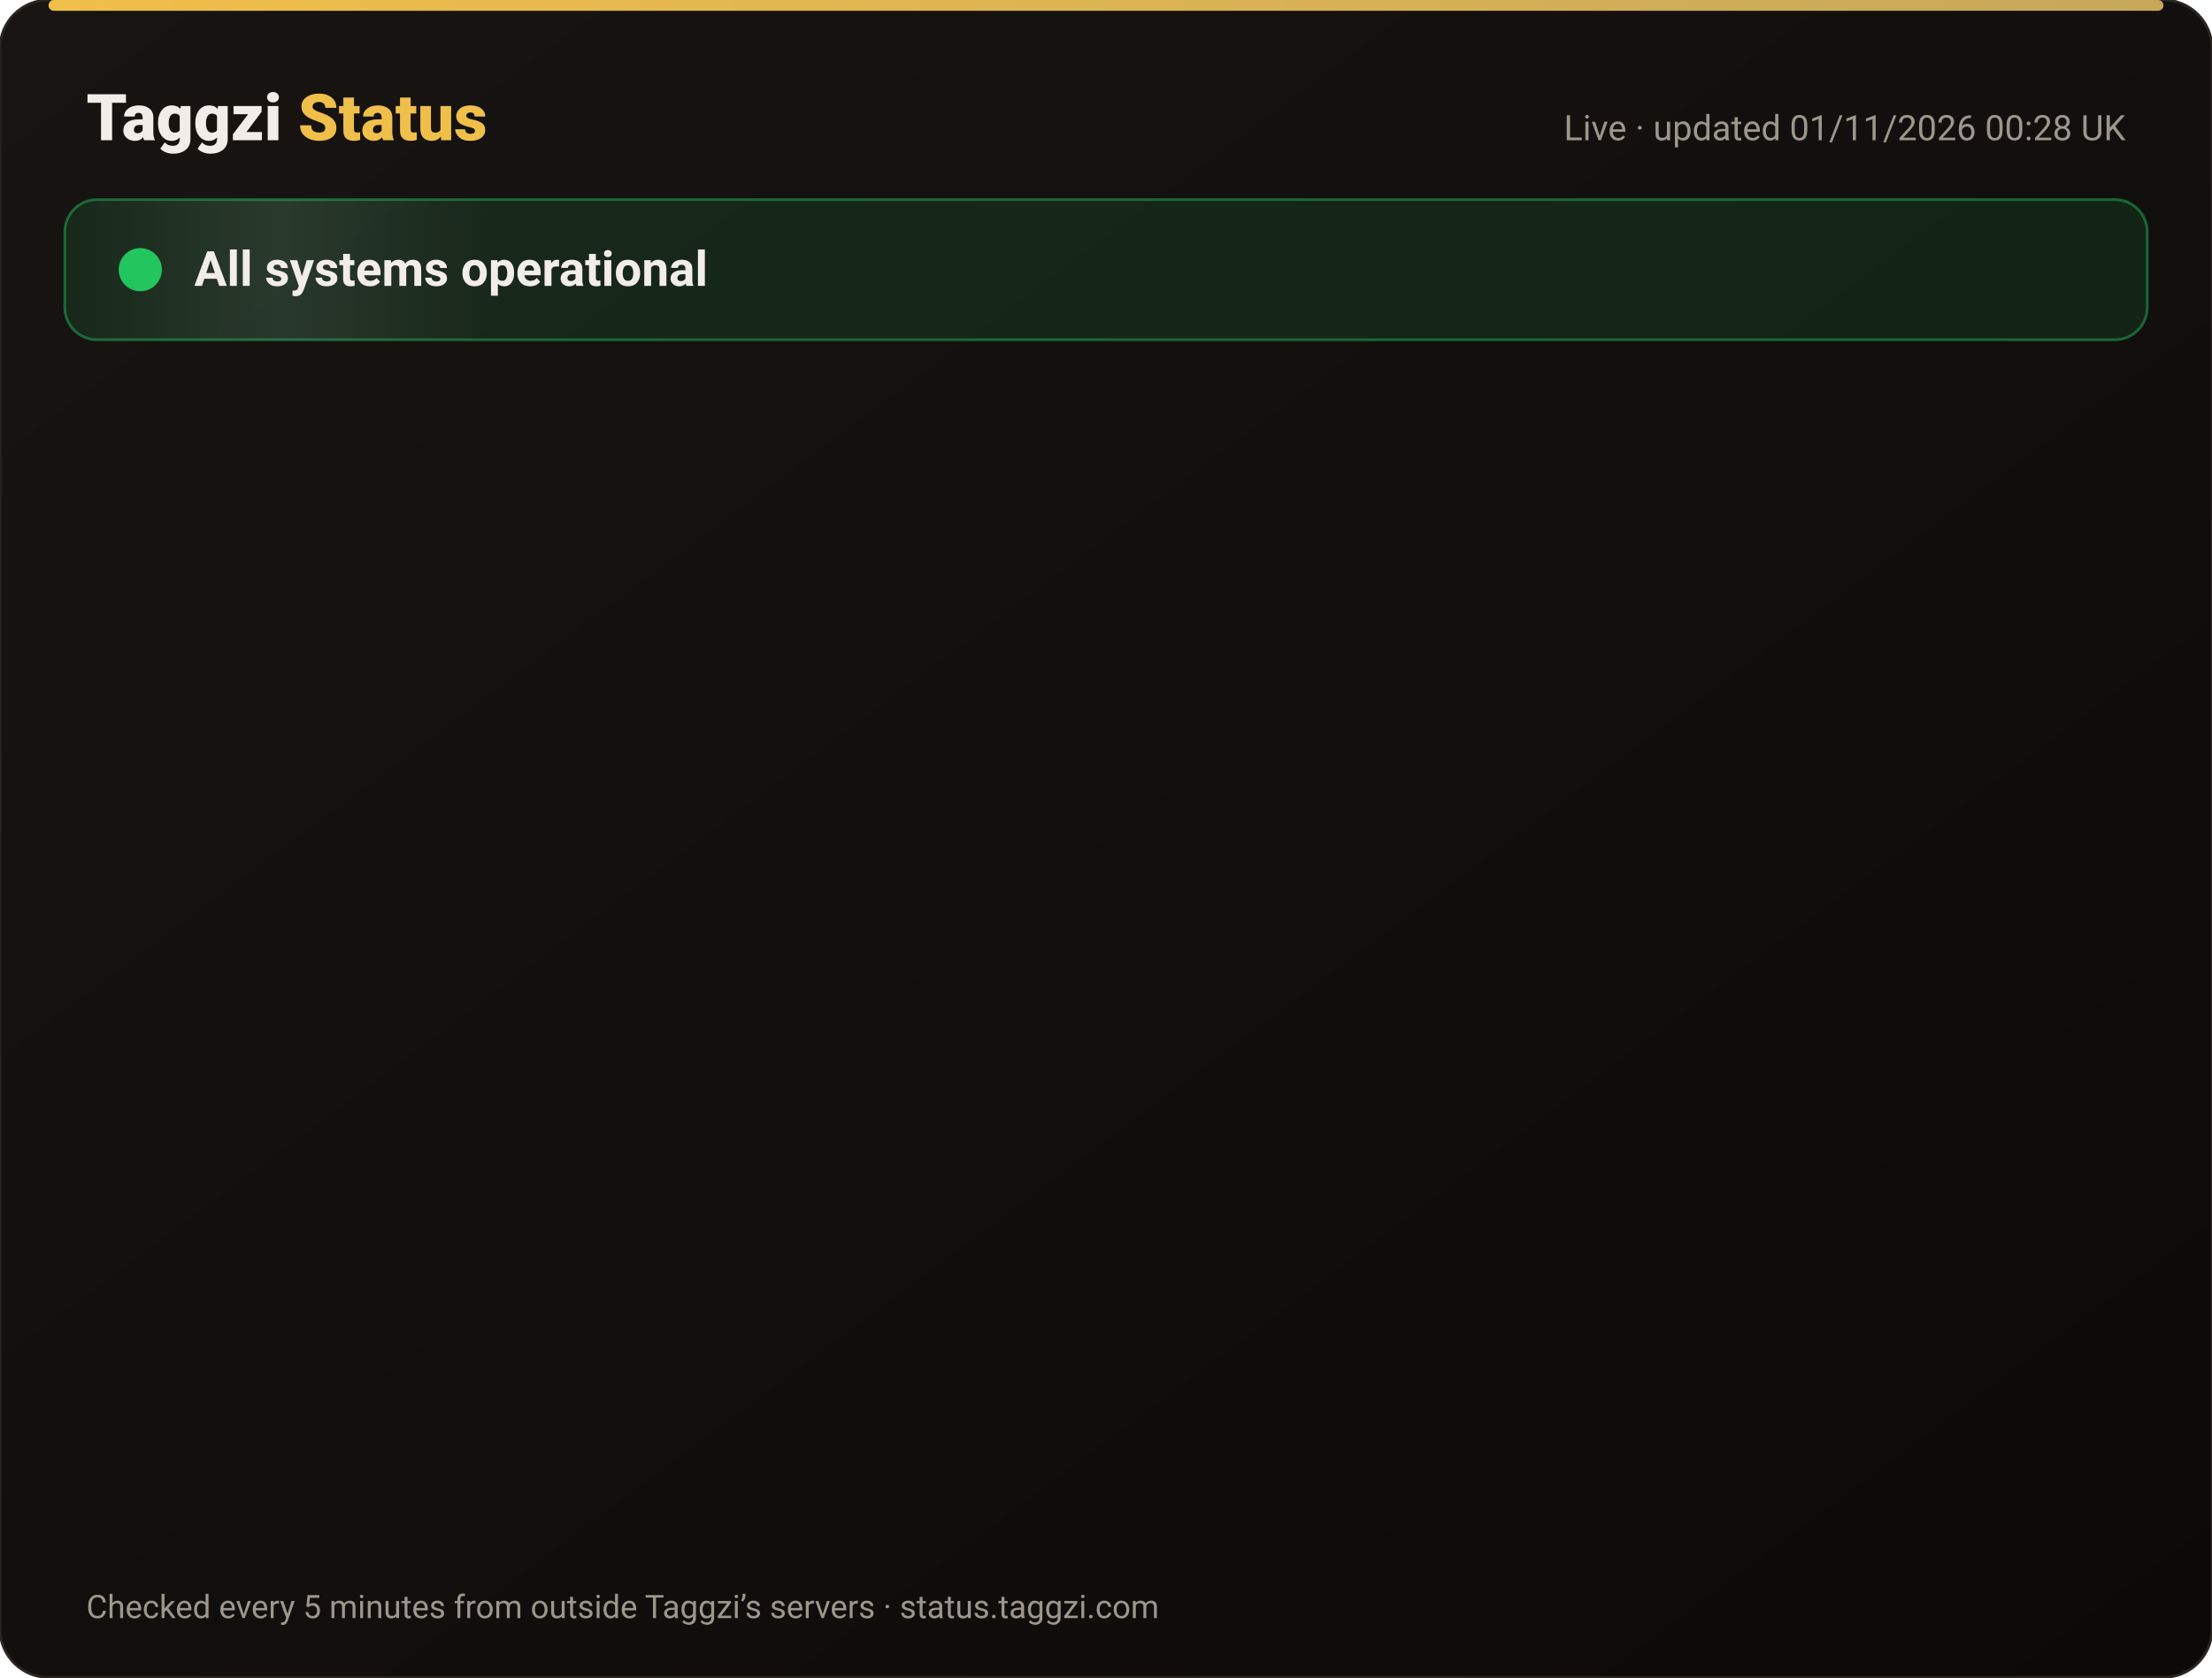
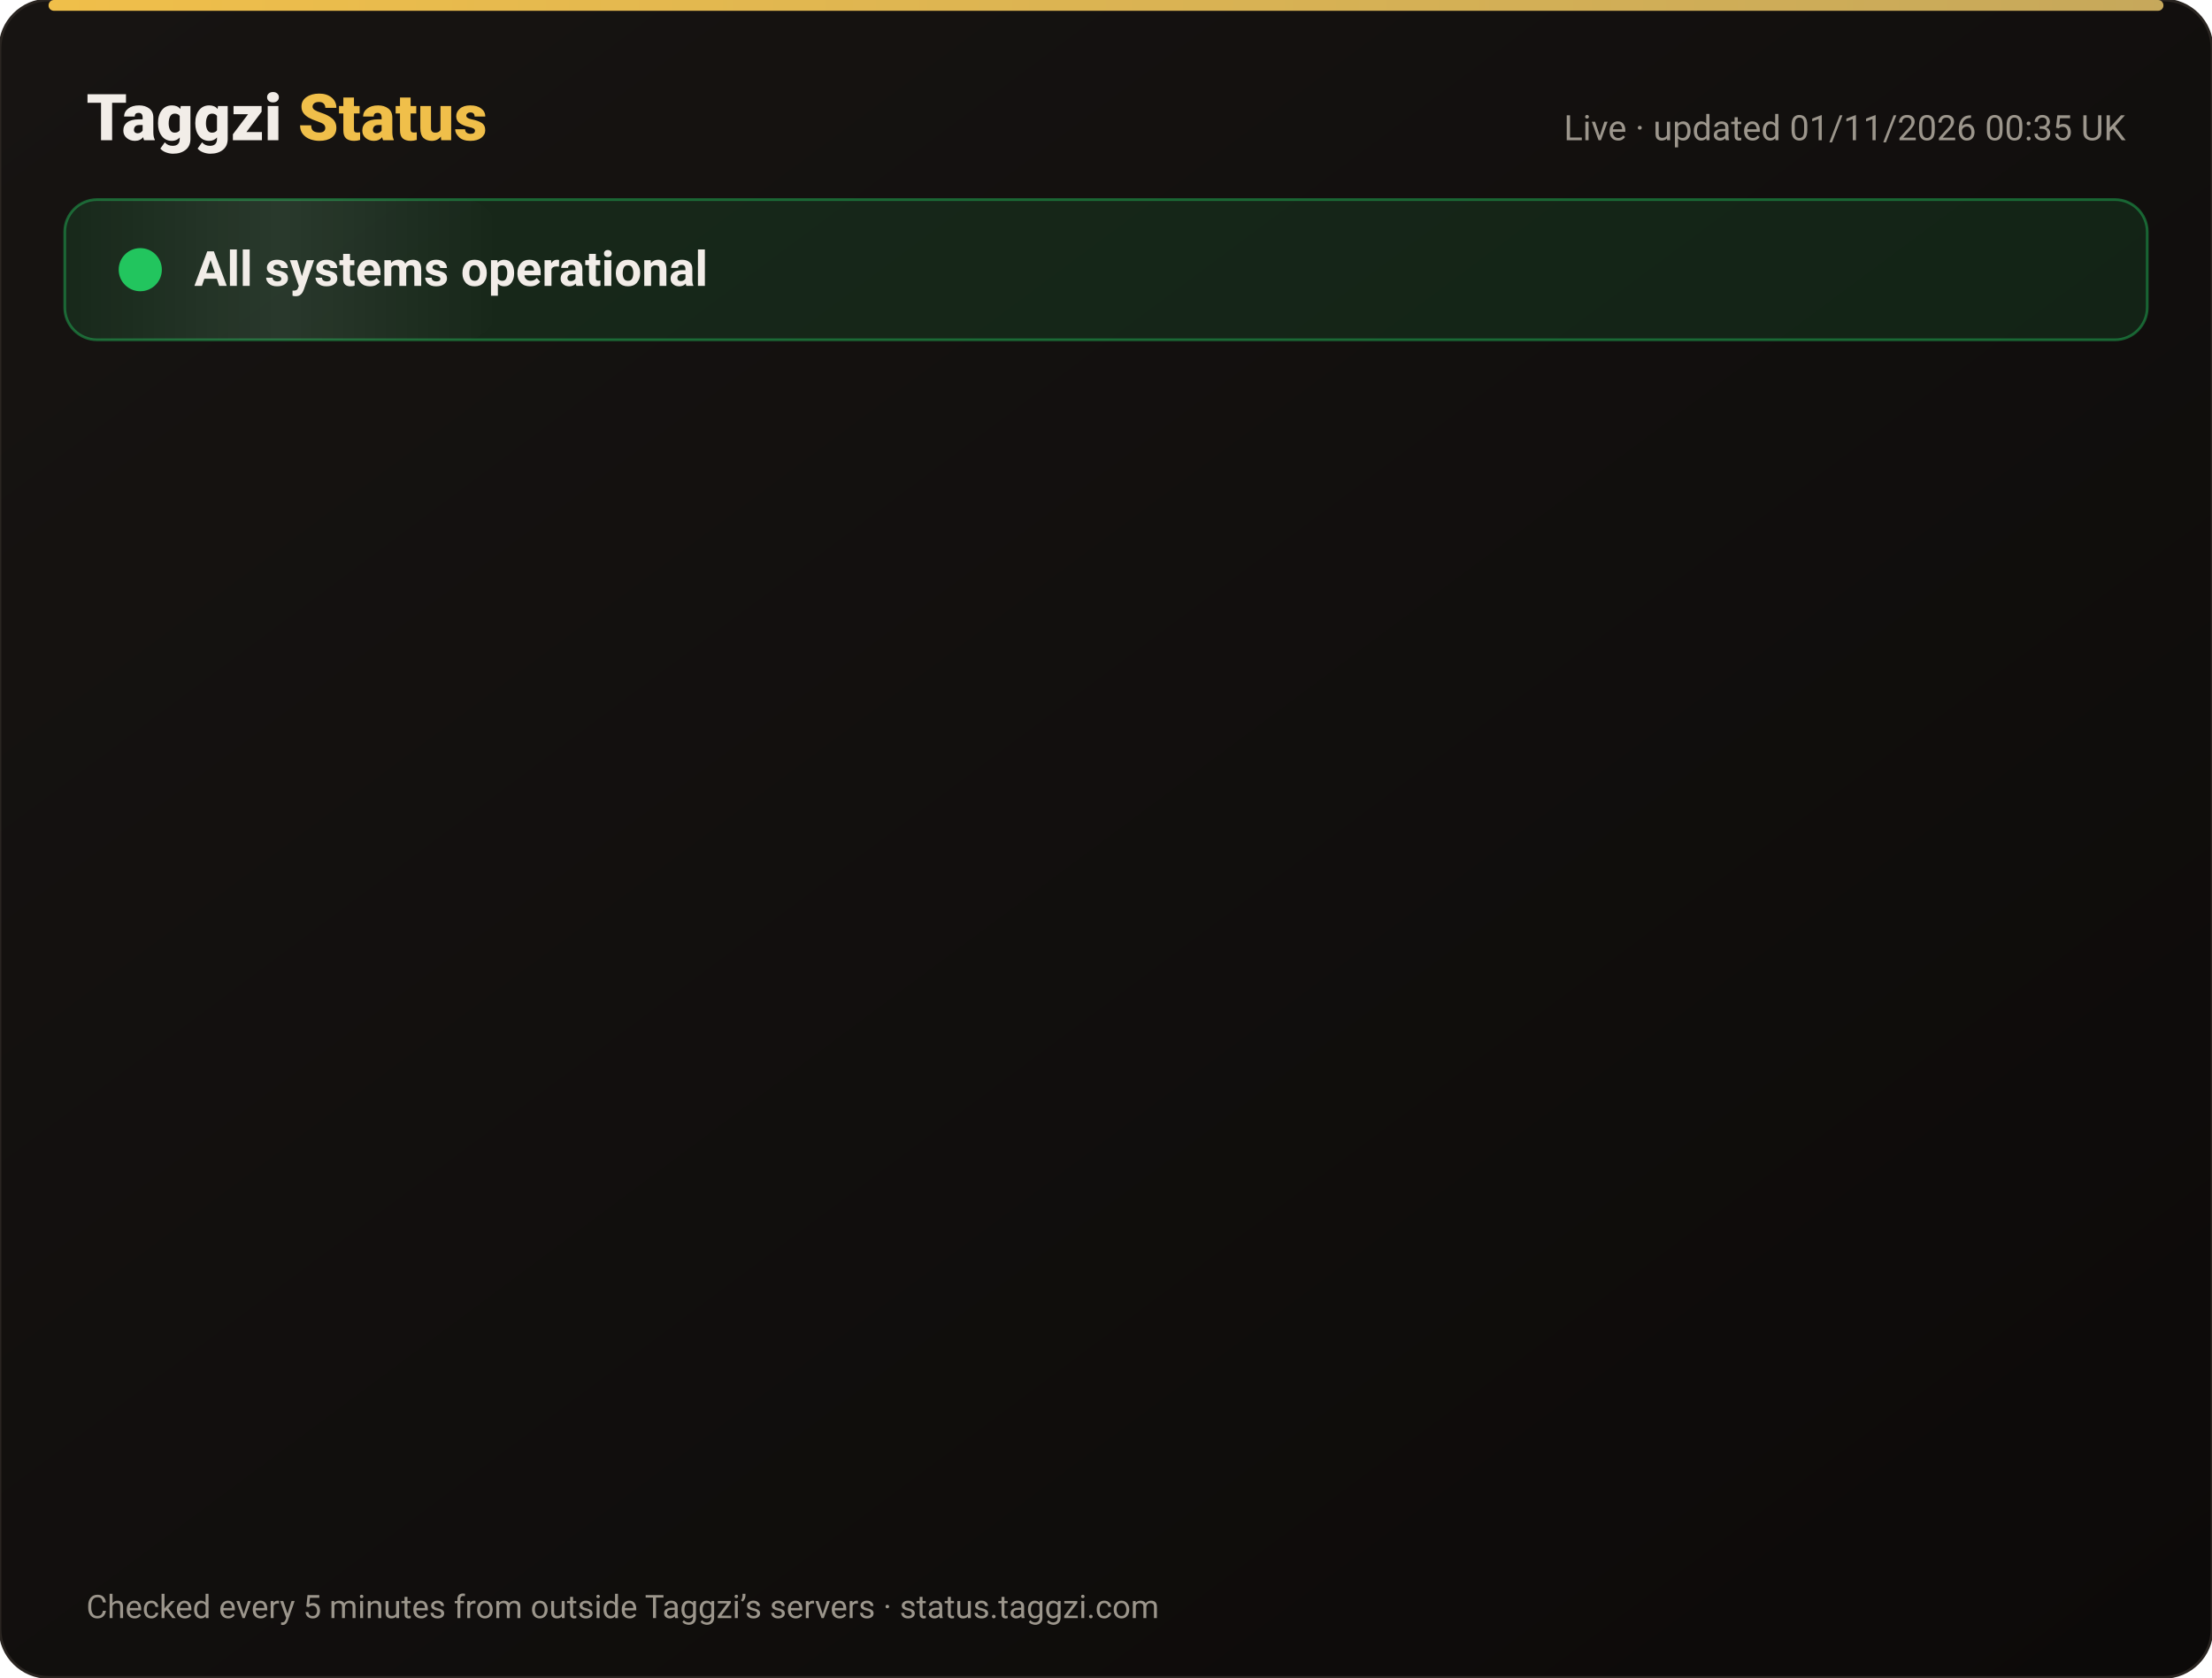
<svg xmlns="http://www.w3.org/2000/svg" width="820" height="622" viewBox="0 0 820 622" font-family="-apple-system,Segoe UI,Roboto,Helvetica,Arial,sans-serif">
  <defs>
    <linearGradient id="bg" x1="0" y1="0" x2="1" y2="1">
      <stop offset="0" stop-color="#171412" />
      <stop offset="1" stop-color="#0C0A09" />
    </linearGradient>
    <linearGradient id="gold" x1="0" x2="1">
      <stop offset="0" stop-color="#F0BF4A" />
      <stop offset="1" stop-color="#c6a85b" />
    </linearGradient>
    <linearGradient id="shine" x1="0" x2="1">
      <stop offset="0" stop-color="#fff" stop-opacity="0" />
      <stop offset=".5" stop-color="#fff" stop-opacity=".08" />
      <stop offset="1" stop-color="#fff" stop-opacity="0" />
    </linearGradient>
  </defs>
  <rect width="820" height="622" rx="18" fill="url(#bg)" stroke="#2a2521" />
  <rect x="18" y="0" width="784" height="4" rx="2" fill="url(#gold)" />
  <text x="32" y="52" font-size="24" font-weight="800" fill="#F2EDE8">Taggzi <tspan fill="#F0BF4A">Status</tspan>
  </text>
-   <text x="788" y="52" font-size="13" fill="#9C968C" text-anchor="end">Live · updated 01/11/2026 00:28 UK</text>
+   <text x="788" y="52" font-size="13" fill="#9C968C" text-anchor="end">Live · updated 01/11/2026 00:35 UK</text>
  <rect x="24" y="74" width="772" height="52" rx="12" fill="#22c55e" fill-opacity=".12" stroke="#22c55e" stroke-opacity=".45" />
  <rect x="24" y="74" width="160" height="52" rx="12" fill="url(#shine)">
    <animate attributeName="x" from="-160" to="820" dur="4s" repeatCount="indefinite" />
  </rect>
  <circle cx="52" cy="100" r="7" fill="#22c55e" />
  <circle cx="52" cy="100" r="7" fill="none" stroke="#22c55e" stroke-width="2">
    <animate attributeName="r" values="7;15;7" dur="2s" repeatCount="indefinite" />
    <animate attributeName="opacity" values=".9;0;.9" dur="2s" repeatCount="indefinite" />
  </circle>
  <text x="72" y="106" font-size="18" font-weight="700" fill="#F2EDE8">All systems operational</text>
  <g opacity="0">
    <animate attributeName="opacity" from="0" to="1" begin="0.00s" dur=".6s" fill="freeze" />
    <line x1="32" y1="188" x2="788" y2="188" stroke="#2a2521" />
    <circle cx="44" cy="166" r="6" fill="#22c55e">
      <animate attributeName="opacity" values="1;.45;1" dur="2.4s" begin="0.00s" repeatCount="indefinite" />
    </circle>
    <text x="62" y="171" font-size="15" font-weight="650" fill="#F2EDE8">Website</text>
    <text x="630" y="171" font-size="13" fill="#9C968C" text-anchor="end">99.96% uptime</text>
    <rect x="648" y="154" width="140" height="24" rx="12" fill="#22c55e" fill-opacity=".14" stroke="#22c55e" stroke-opacity=".5" />
    <text x="718" y="171" font-size="12" font-weight="700" fill="#22c55e" text-anchor="middle">Operational</text>
  </g>
  <g opacity="0">
    <animate attributeName="opacity" from="0" to="1" begin="0.15s" dur=".6s" fill="freeze" />
    <line x1="32" y1="234" x2="788" y2="234" stroke="#2a2521" />
    <circle cx="44" cy="212" r="6" fill="#22c55e">
      <animate attributeName="opacity" values="1;.45;1" dur="2.4s" begin="0.15s" repeatCount="indefinite" />
    </circle>
    <text x="62" y="217" font-size="15" font-weight="650" fill="#F2EDE8">Tag scans</text>
    <text x="630" y="217" font-size="13" fill="#9C968C" text-anchor="end">99.96% uptime</text>
    <rect x="648" y="200" width="140" height="24" rx="12" fill="#22c55e" fill-opacity=".14" stroke="#22c55e" stroke-opacity=".5" />
    <text x="718" y="217" font-size="12" font-weight="700" fill="#22c55e" text-anchor="middle">Operational</text>
  </g>
  <g opacity="0">
    <animate attributeName="opacity" from="0" to="1" begin="0.30s" dur=".6s" fill="freeze" />
    <line x1="32" y1="280" x2="788" y2="280" stroke="#2a2521" />
    <circle cx="44" cy="258" r="6" fill="#22c55e">
      <animate attributeName="opacity" values="1;.45;1" dur="2.4s" begin="0.30s" repeatCount="indefinite" />
    </circle>
    <text x="62" y="263" font-size="15" font-weight="650" fill="#F2EDE8">Manual tag lookup</text>
    <text x="630" y="263" font-size="13" fill="#9C968C" text-anchor="end">99.96% uptime</text>
    <rect x="648" y="246" width="140" height="24" rx="12" fill="#22c55e" fill-opacity=".14" stroke="#22c55e" stroke-opacity=".5" />
    <text x="718" y="263" font-size="12" font-weight="700" fill="#22c55e" text-anchor="middle">Operational</text>
  </g>
  <g opacity="0">
    <animate attributeName="opacity" from="0" to="1" begin="0.45s" dur=".6s" fill="freeze" />
    <line x1="32" y1="326" x2="788" y2="326" stroke="#2a2521" />
    <circle cx="44" cy="304" r="6" fill="#22c55e">
      <animate attributeName="opacity" values="1;.45;1" dur="2.4s" begin="0.45s" repeatCount="indefinite" />
    </circle>
    <text x="62" y="309" font-size="15" font-weight="650" fill="#F2EDE8">App &amp; login</text>
    <text x="630" y="309" font-size="13" fill="#9C968C" text-anchor="end">99.96% uptime</text>
    <rect x="648" y="292" width="140" height="24" rx="12" fill="#22c55e" fill-opacity=".14" stroke="#22c55e" stroke-opacity=".5" />
    <text x="718" y="309" font-size="12" font-weight="700" fill="#22c55e" text-anchor="middle">Operational</text>
  </g>
  <g opacity="0">
    <animate attributeName="opacity" from="0" to="1" begin="0.60s" dur=".6s" fill="freeze" />
    <line x1="32" y1="372" x2="788" y2="372" stroke="#2a2521" />
    <circle cx="44" cy="350" r="6" fill="#22c55e">
      <animate attributeName="opacity" values="1;.45;1" dur="2.4s" begin="0.60s" repeatCount="indefinite" />
    </circle>
    <text x="62" y="355" font-size="15" font-weight="650" fill="#F2EDE8">Community alerts</text>
    <text x="630" y="355" font-size="13" fill="#9C968C" text-anchor="end">99.96% uptime</text>
    <rect x="648" y="338" width="140" height="24" rx="12" fill="#22c55e" fill-opacity=".14" stroke="#22c55e" stroke-opacity=".5" />
    <text x="718" y="355" font-size="12" font-weight="700" fill="#22c55e" text-anchor="middle">Operational</text>
  </g>
  <g opacity="0">
    <animate attributeName="opacity" from="0" to="1" begin="0.75s" dur=".6s" fill="freeze" />
    <line x1="32" y1="418" x2="788" y2="418" stroke="#2a2521" />
    <circle cx="44" cy="396" r="6" fill="#22c55e">
      <animate attributeName="opacity" values="1;.45;1" dur="2.4s" begin="0.75s" repeatCount="indefinite" />
    </circle>
    <text x="62" y="401" font-size="15" font-weight="650" fill="#F2EDE8">Private calling</text>
    <text x="630" y="401" font-size="13" fill="#9C968C" text-anchor="end">99.96% uptime</text>
    <rect x="648" y="384" width="140" height="24" rx="12" fill="#22c55e" fill-opacity=".14" stroke="#22c55e" stroke-opacity=".5" />
    <text x="718" y="401" font-size="12" font-weight="700" fill="#22c55e" text-anchor="middle">Operational</text>
  </g>
  <g opacity="0">
    <animate attributeName="opacity" from="0" to="1" begin="0.90s" dur=".6s" fill="freeze" />
    <line x1="32" y1="464" x2="788" y2="464" stroke="#2a2521" />
    <circle cx="44" cy="442" r="6" fill="#22c55e">
      <animate attributeName="opacity" values="1;.45;1" dur="2.4s" begin="0.90s" repeatCount="indefinite" />
    </circle>
    <text x="62" y="447" font-size="15" font-weight="650" fill="#F2EDE8">Payments</text>
    <text x="630" y="447" font-size="13" fill="#9C968C" text-anchor="end">99.95% uptime</text>
    <rect x="648" y="430" width="140" height="24" rx="12" fill="#22c55e" fill-opacity=".14" stroke="#22c55e" stroke-opacity=".5" />
    <text x="718" y="447" font-size="12" font-weight="700" fill="#22c55e" text-anchor="middle">Operational</text>
  </g>
  <g opacity="0">
    <animate attributeName="opacity" from="0" to="1" begin="1.05s" dur=".6s" fill="freeze" />
    <line x1="32" y1="510" x2="788" y2="510" stroke="#2a2521" />
    <circle cx="44" cy="488" r="6" fill="#22c55e">
      <animate attributeName="opacity" values="1;.45;1" dur="2.4s" begin="1.05s" repeatCount="indefinite" />
    </circle>
    <text x="62" y="493" font-size="15" font-weight="650" fill="#F2EDE8">Email &amp; support</text>
    <text x="630" y="493" font-size="13" fill="#9C968C" text-anchor="end">99.96% uptime</text>
    <rect x="648" y="476" width="140" height="24" rx="12" fill="#22c55e" fill-opacity=".14" stroke="#22c55e" stroke-opacity=".5" />
    <text x="718" y="493" font-size="12" font-weight="700" fill="#22c55e" text-anchor="middle">Operational</text>
  </g>
  <g opacity="0">
    <animate attributeName="opacity" from="0" to="1" begin="1.20s" dur=".6s" fill="freeze" />
    <line x1="32" y1="556" x2="788" y2="556" stroke="#2a2521" />
    <circle cx="44" cy="534" r="6" fill="#22c55e">
      <animate attributeName="opacity" values="1;.45;1" dur="2.4s" begin="1.20s" repeatCount="indefinite" />
    </circle>
    <text x="62" y="539" font-size="15" font-weight="650" fill="#F2EDE8">Secure connection (SSL)</text>
    <text x="630" y="539" font-size="13" fill="#9C968C" text-anchor="end">100.00% uptime</text>
    <rect x="648" y="522" width="140" height="24" rx="12" fill="#22c55e" fill-opacity=".14" stroke="#22c55e" stroke-opacity=".5" />
    <text x="718" y="539" font-size="12" font-weight="700" fill="#22c55e" text-anchor="middle">Operational</text>
  </g>
  <text x="32" y="600" font-size="12" fill="#9C968C">Checked every 5 minutes from outside Taggzi’s servers · status.taggzi.com</text>
</svg>
